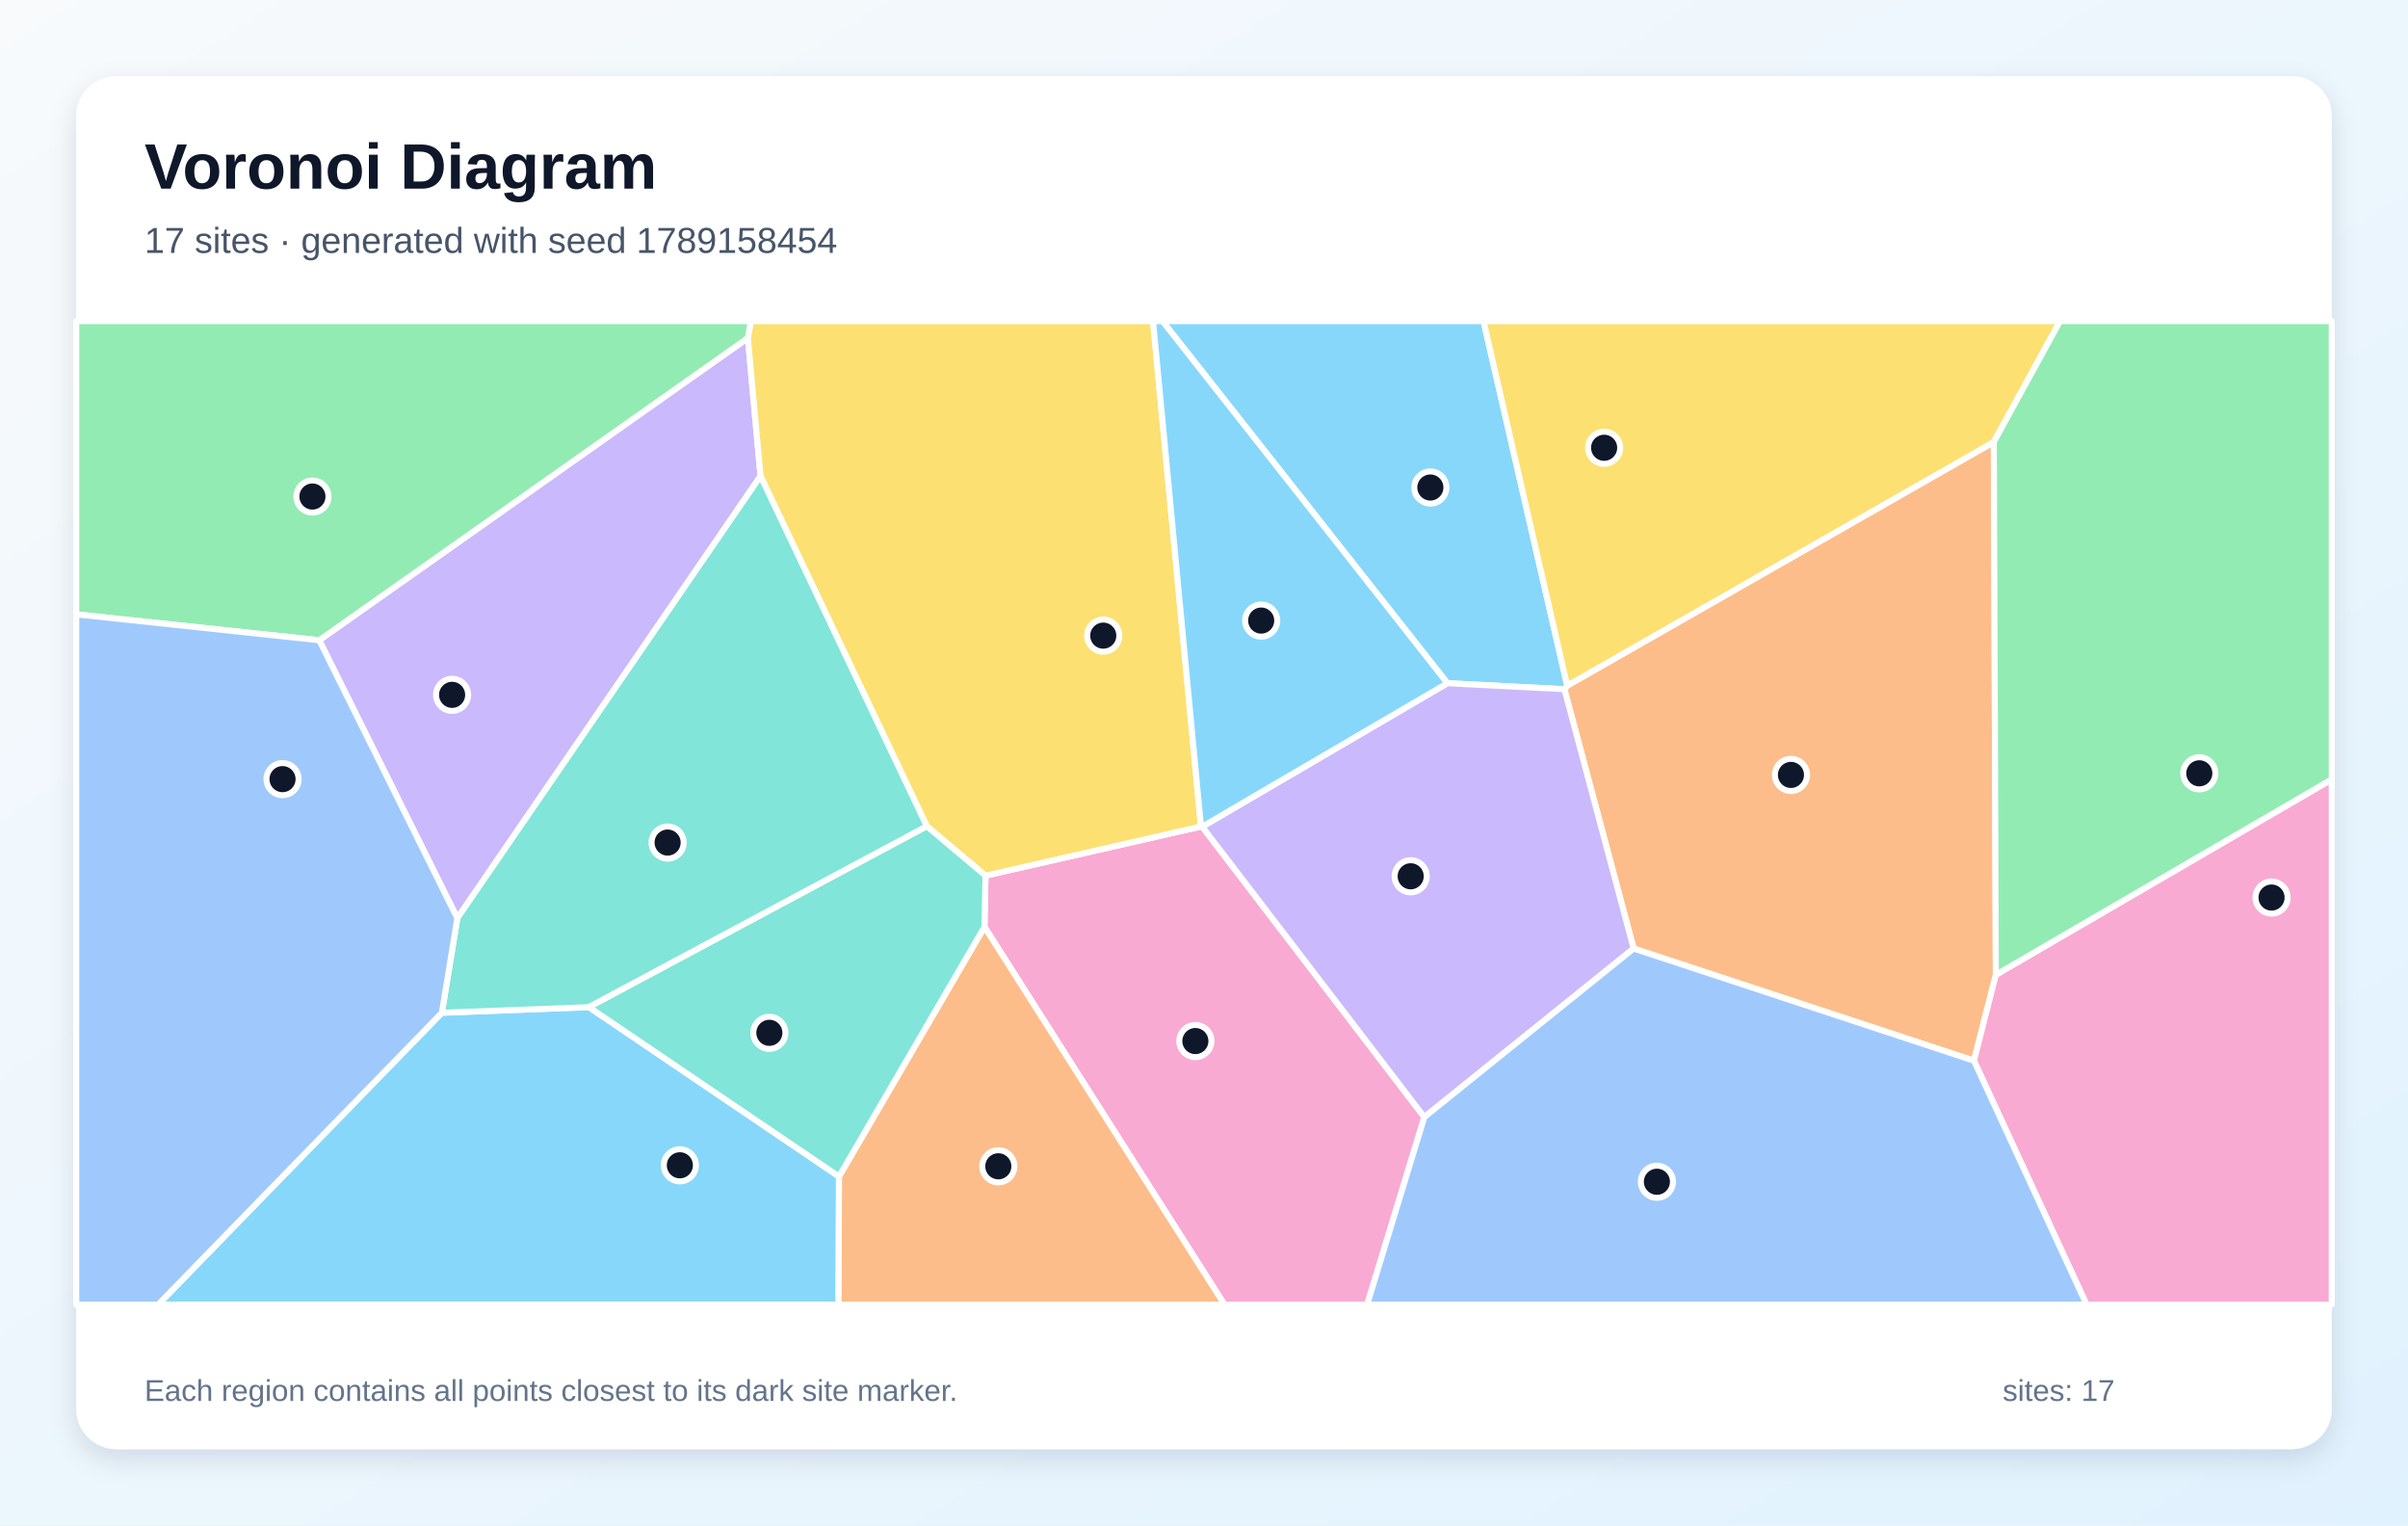
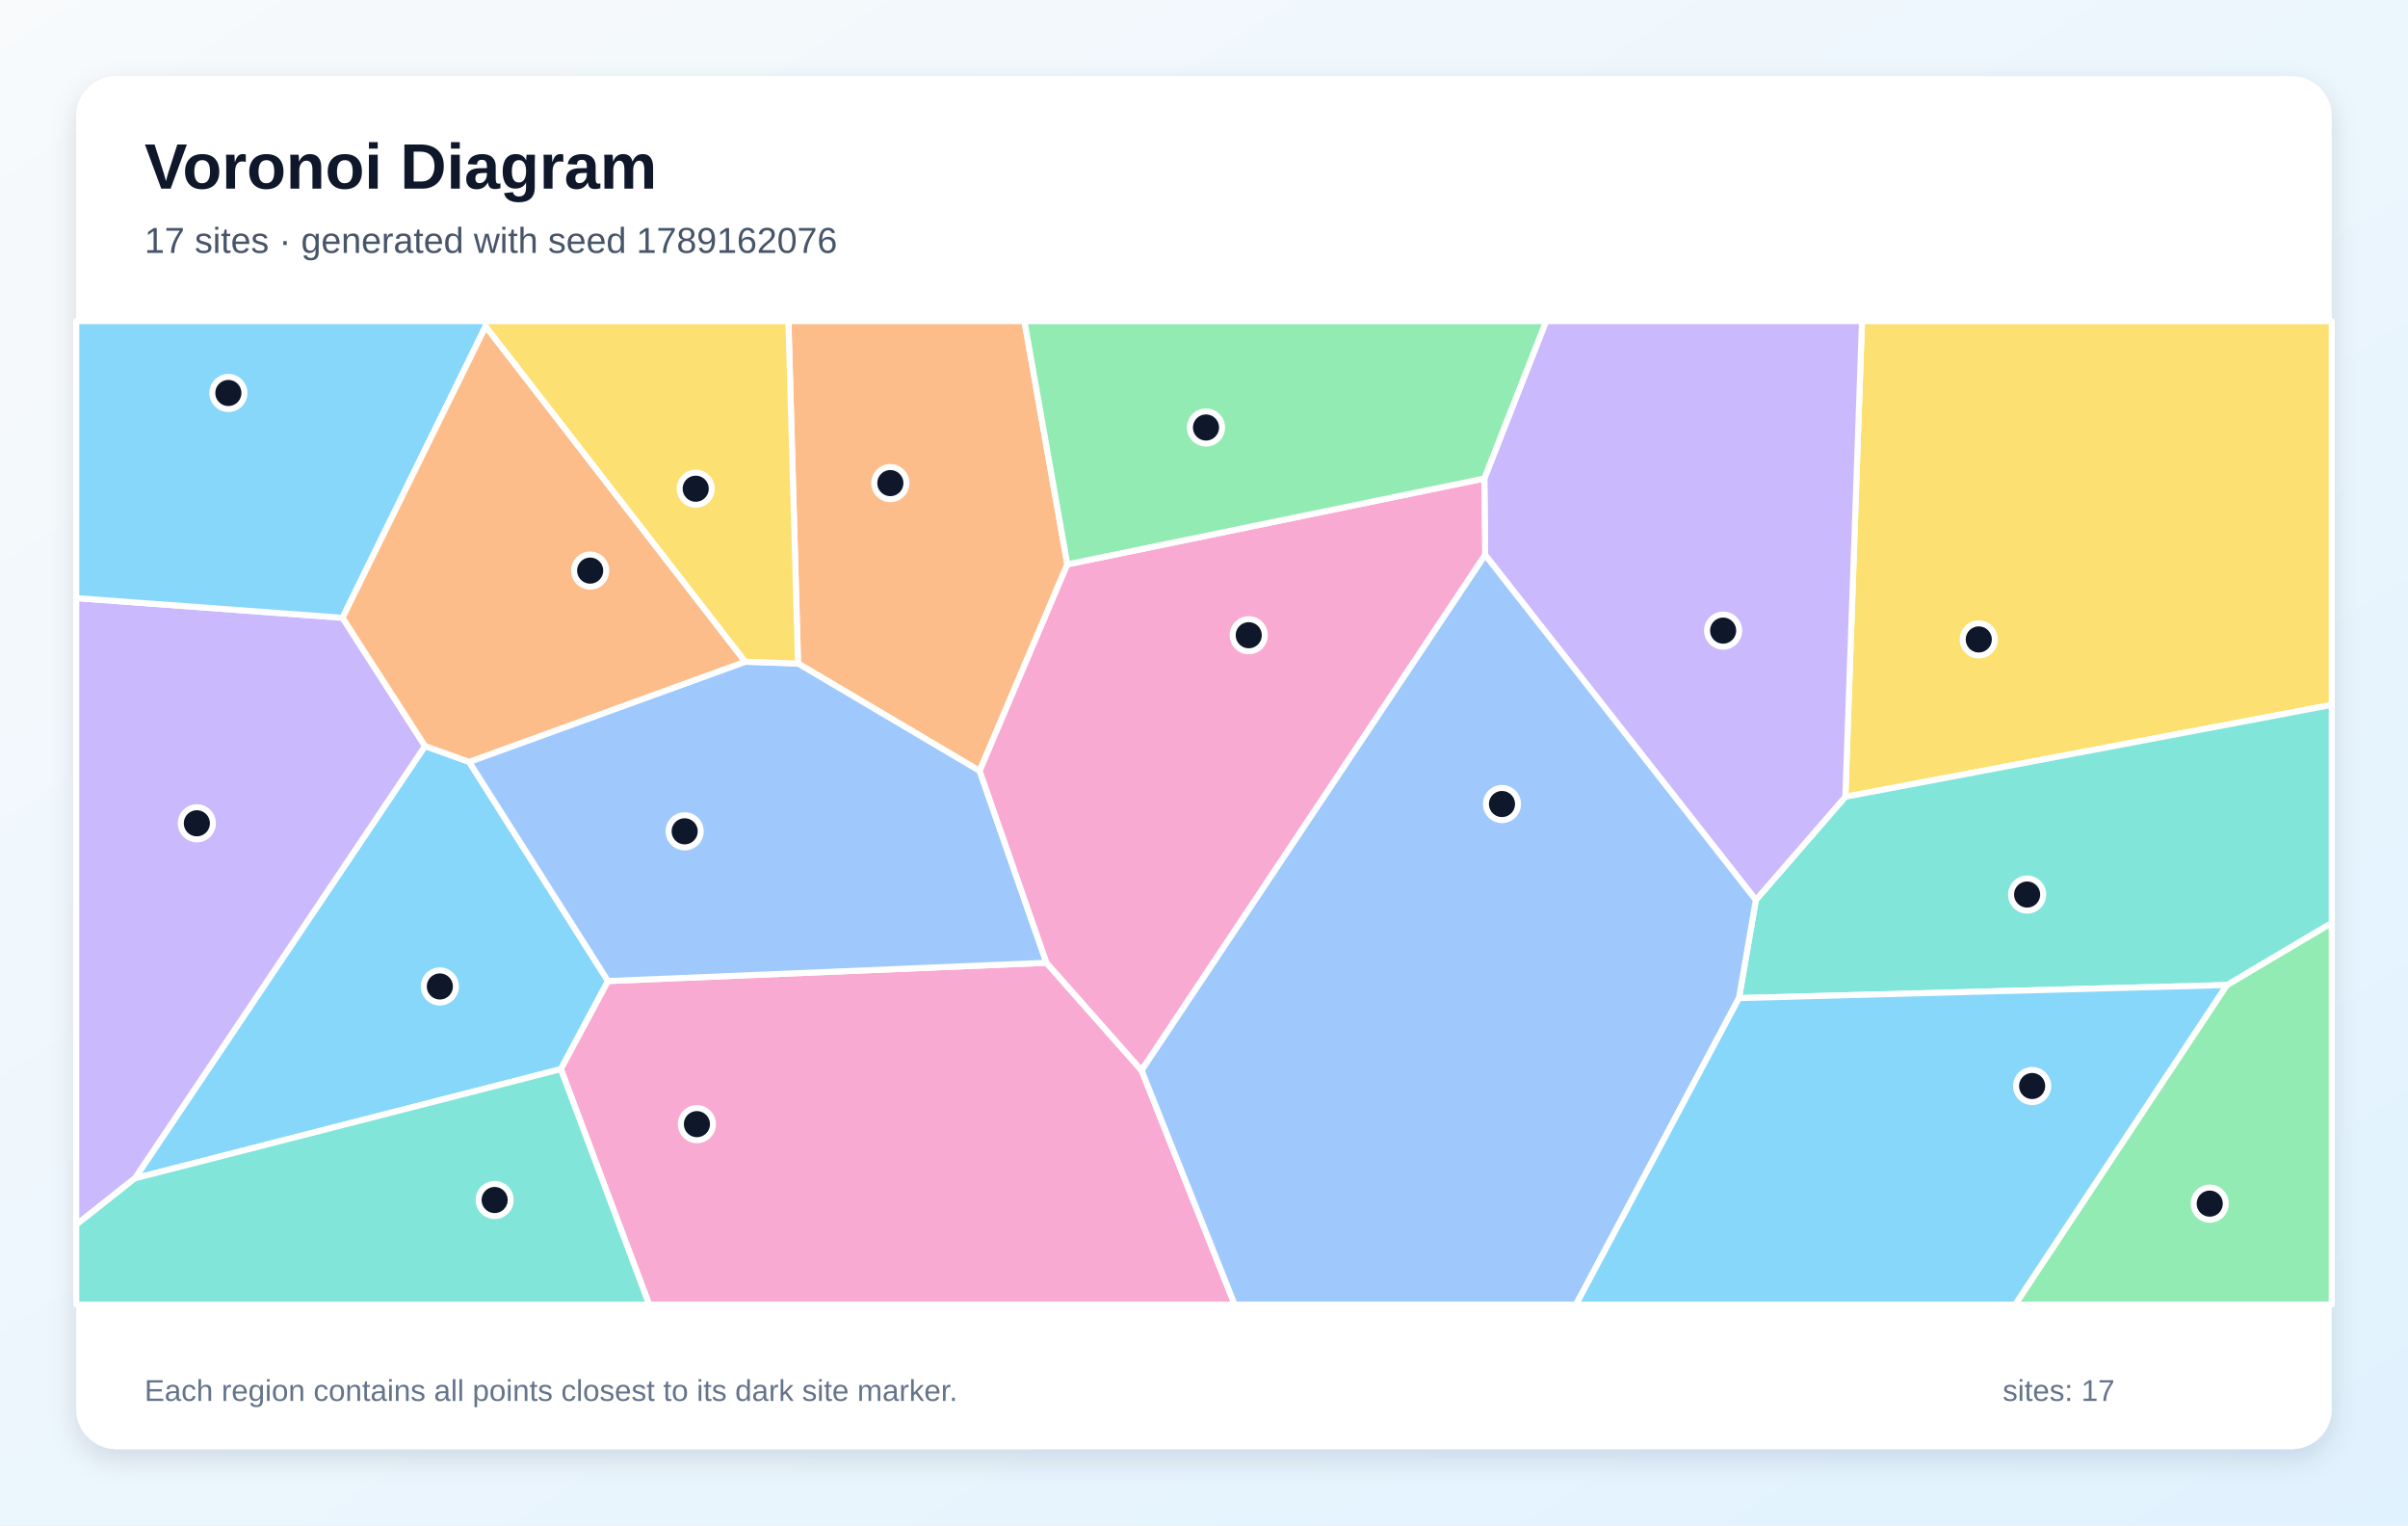
<svg xmlns="http://www.w3.org/2000/svg" width="1200" height="760" viewBox="0 0 1200 760" role="img" aria-labelledby="title description">
  <defs>
    <linearGradient id="background" x1="0" y1="0" x2="1" y2="1">
      <stop stop-color="#F8FAFC" />
      <stop offset="1" stop-color="#E0F2FE" />
    </linearGradient>
    <filter id="shadow" x="-10%" y="-10%" width="120%" height="120%">
      <feDropShadow dx="0" dy="5" stdDeviation="7" flood-color="#0F172A" flood-opacity=".12" />
    </filter>
  </defs>
  <rect width="1200" height="760" fill="url(#background)" />
  <rect x="38" y="38" width="1124" height="684" rx="20" fill="#FFFFFF" filter="url(#shadow)" />
  <g font-family="Arial, sans-serif">
    <text x="72" y="94" font-size="32" font-weight="700" fill="#0F172A">Voronoi Diagram</text>
-     <text x="72" y="126" font-size="18" fill="#475569">17 sites · generated with seed 1789158454</text>
+     <text x="72" y="126" font-size="18" fill="#475569">17 sites · generated with seed 1789162076</text>
  </g>
  <g stroke="#FFFFFF" stroke-width="3" stroke-linejoin="round">
-     <polygon points="220.2,504.6 293.5,501.8 418.1,586.2 417.9,650.0 78.8,650.0" fill="#38BDF8" fill-opacity="0.60" />
-     <polygon points="159.1,319.0 372.7,168.4 379.0,237.2 227.9,457.5" fill="#A78BFA" fill-opacity="0.60" />
-     <polygon points="490.6,461.8 491.1,436.3 598.5,411.8 599.1,411.9 709.8,556.6 681.3,650.0 610.2,650.0" fill="#F472B6" fill-opacity="0.60" />
-     <polygon points="814.1,472.6 779.6,343.4 781.0,341.6 993.6,220.2 994.6,485.7 983.7,528.5" fill="#FB923C" fill-opacity="0.60" />
-     <polygon points="598.5,411.8 491.1,436.3 461.9,411.7 379.0,237.2 372.7,168.4 374.2,160.0 574.6,160.0" fill="#FACC15" fill-opacity="0.60" />
-     <polygon points="372.7,168.4 159.1,319.0 38.0,306.1 38.0,160.0 374.2,160.0" fill="#4ADE80" fill-opacity="0.60" />
-     <polygon points="461.9,411.7 293.5,501.8 220.2,504.6 227.9,457.5 379.0,237.2" fill="#2DD4BF" fill-opacity="0.60" />
-     <polygon points="38.0,306.1 159.1,319.0 227.9,457.5 220.2,504.6 78.8,650.0 38.0,650.0" fill="#60A5FA" fill-opacity="0.60" />
-     <polygon points="781.0,341.6 779.6,343.4 721.3,340.4 579.3,160.0 739.3,160.0" fill="#38BDF8" fill-opacity="0.60" />
-     <polygon points="709.8,556.6 599.1,411.9 721.3,340.4 779.6,343.4 814.1,472.6" fill="#A78BFA" fill-opacity="0.60" />
-     <polygon points="983.7,528.5 994.6,485.7 1162.0,388.3 1162.0,650.0 1039.8,650.0" fill="#F472B6" fill-opacity="0.60" />
-     <polygon points="418.1,586.2 490.6,461.8 610.2,650.0 417.9,650.0" fill="#FB923C" fill-opacity="0.60" />
-     <polygon points="993.6,220.2 781.0,341.6 739.3,160.0 1026.6,160.0" fill="#FACC15" fill-opacity="0.60" />
-     <polygon points="994.6,485.7 993.6,220.2 1026.6,160.0 1162.0,160.0 1162.0,388.3" fill="#4ADE80" fill-opacity="0.60" />
-     <polygon points="461.9,411.7 491.1,436.3 490.6,461.8 418.1,586.2 293.5,501.8" fill="#2DD4BF" fill-opacity="0.60" />
-     <polygon points="709.8,556.6 814.1,472.6 983.7,528.5 1039.8,650.0 681.3,650.0" fill="#60A5FA" fill-opacity="0.60" />
-     <polygon points="721.3,340.4 599.1,411.9 598.5,411.8 574.6,160.0 579.3,160.0" fill="#38BDF8" fill-opacity="0.60" />
+     <polygon points="67.2,587.1 211.8,371.7 233.8,379.6 303.0,488.8 279.5,532.7" fill="#38BDF8" fill-opacity="0.60" />
+     <polygon points="170.7,307.8 211.8,371.7 67.2,587.1 38.0,610.2 38.0,298.0" fill="#A78BFA" fill-opacity="0.60" />
+     <polygon points="279.5,532.7 303.0,488.8 521.5,479.7 568.9,533.3 615.3,650.0 323.5,650.0" fill="#F472B6" fill-opacity="0.60" />
+     <polygon points="531.9,281.2 488.2,384.1 397.7,330.6 392.9,160.0 510.5,160.0" fill="#FB923C" fill-opacity="0.60" />
+     <polygon points="919.6,397.0 927.9,160.0 1162.0,160.0 1162.0,351.2" fill="#FACC15" fill-opacity="0.60" />
+     <polygon points="1109.7,490.8 1162.0,459.8 1162.0,650.0 1004.2,650.0" fill="#4ADE80" fill-opacity="0.60" />
+     <polygon points="866.6,497.3 875.0,448.4 919.6,397.0 1162.0,351.2 1162.0,459.8 1109.7,490.8" fill="#2DD4BF" fill-opacity="0.60" />
+     <polygon points="371.4,329.7 397.7,330.6 488.2,384.1 521.5,479.7 303.0,488.8 233.8,379.6" fill="#60A5FA" fill-opacity="0.60" />
+     <polygon points="242.0,162.6 170.7,307.8 38.0,298.0 38.0,160.0 242.5,160.0" fill="#38BDF8" fill-opacity="0.60" />
+     <polygon points="875.0,448.4 740.1,276.5 739.7,238.4 770.5,160.0 927.9,160.0 919.6,397.0" fill="#A78BFA" fill-opacity="0.60" />
+     <polygon points="568.9,533.3 521.5,479.7 488.2,384.1 531.9,281.2 739.7,238.4 740.1,276.5" fill="#F472B6" fill-opacity="0.60" />
+     <polygon points="371.4,329.7 233.8,379.6 211.8,371.7 170.7,307.8 242.0,162.6" fill="#FB923C" fill-opacity="0.60" />
+     <polygon points="397.7,330.6 371.4,329.7 242.0,162.6 242.5,160.0 392.9,160.0" fill="#FACC15" fill-opacity="0.60" />
+     <polygon points="739.7,238.4 531.9,281.2 510.5,160.0 770.5,160.0" fill="#4ADE80" fill-opacity="0.60" />
+     <polygon points="38.0,610.2 67.2,587.1 279.5,532.7 323.5,650.0 38.0,650.0" fill="#2DD4BF" fill-opacity="0.60" />
+     <polygon points="568.9,533.3 740.1,276.5 875.0,448.4 866.6,497.3 785.4,650.0 615.3,650.0" fill="#60A5FA" fill-opacity="0.60" />
+     <polygon points="866.6,497.3 1109.7,490.8 1004.2,650.0 785.4,650.0" fill="#38BDF8" fill-opacity="0.60" />
  </g>
  <g>
-     <circle cx="338.8" cy="580.6" r="8" fill="#0F172A" stroke="#FFFFFF" stroke-width="3" />
-     <circle cx="225.3" cy="346.2" r="8" fill="#0F172A" stroke="#FFFFFF" stroke-width="3" />
-     <circle cx="595.7" cy="518.7" r="8" fill="#0F172A" stroke="#FFFFFF" stroke-width="3" />
-     <circle cx="892.5" cy="386.1" r="8" fill="#0F172A" stroke="#FFFFFF" stroke-width="3" />
-     <circle cx="549.8" cy="316.7" r="8" fill="#0F172A" stroke="#FFFFFF" stroke-width="3" />
-     <circle cx="155.7" cy="247.4" r="8" fill="#0F172A" stroke="#FFFFFF" stroke-width="3" />
-     <circle cx="332.7" cy="419.8" r="8" fill="#0F172A" stroke="#FFFFFF" stroke-width="3" />
-     <circle cx="140.8" cy="388.2" r="8" fill="#0F172A" stroke="#FFFFFF" stroke-width="3" />
-     <circle cx="712.8" cy="242.9" r="8" fill="#0F172A" stroke="#FFFFFF" stroke-width="3" />
-     <circle cx="703.0" cy="436.6" r="8" fill="#0F172A" stroke="#FFFFFF" stroke-width="3" />
-     <circle cx="1132.0" cy="447.2" r="8" fill="#0F172A" stroke="#FFFFFF" stroke-width="3" />
-     <circle cx="497.5" cy="581.1" r="8" fill="#0F172A" stroke="#FFFFFF" stroke-width="3" />
-     <circle cx="799.4" cy="223.1" r="8" fill="#0F172A" stroke="#FFFFFF" stroke-width="3" />
-     <circle cx="1096.0" cy="385.3" r="8" fill="#0F172A" stroke="#FFFFFF" stroke-width="3" />
-     <circle cx="383.4" cy="514.6" r="8" fill="#0F172A" stroke="#FFFFFF" stroke-width="3" />
-     <circle cx="825.7" cy="588.8" r="8" fill="#0F172A" stroke="#FFFFFF" stroke-width="3" />
-     <circle cx="628.5" cy="309.2" r="8" fill="#0F172A" stroke="#FFFFFF" stroke-width="3" />
+     <circle cx="219.2" cy="491.5" r="8" fill="#0F172A" stroke="#FFFFFF" stroke-width="3" />
+     <circle cx="98.1" cy="410.2" r="8" fill="#0F172A" stroke="#FFFFFF" stroke-width="3" />
+     <circle cx="347.3" cy="560.1" r="8" fill="#0F172A" stroke="#FFFFFF" stroke-width="3" />
+     <circle cx="443.7" cy="240.7" r="8" fill="#0F172A" stroke="#FFFFFF" stroke-width="3" />
+     <circle cx="986.1" cy="318.6" r="8" fill="#0F172A" stroke="#FFFFFF" stroke-width="3" />
+     <circle cx="1101.2" cy="599.7" r="8" fill="#0F172A" stroke="#FFFFFF" stroke-width="3" />
+     <circle cx="1010.2" cy="445.7" r="8" fill="#0F172A" stroke="#FFFFFF" stroke-width="3" />
+     <circle cx="341.2" cy="414.2" r="8" fill="#0F172A" stroke="#FFFFFF" stroke-width="3" />
+     <circle cx="113.8" cy="195.8" r="8" fill="#0F172A" stroke="#FFFFFF" stroke-width="3" />
+     <circle cx="858.7" cy="314.2" r="8" fill="#0F172A" stroke="#FFFFFF" stroke-width="3" />
+     <circle cx="622.3" cy="316.5" r="8" fill="#0F172A" stroke="#FFFFFF" stroke-width="3" />
+     <circle cx="294.1" cy="284.3" r="8" fill="#0F172A" stroke="#FFFFFF" stroke-width="3" />
+     <circle cx="346.7" cy="243.5" r="8" fill="#0F172A" stroke="#FFFFFF" stroke-width="3" />
+     <circle cx="601.0" cy="213.0" r="8" fill="#0F172A" stroke="#FFFFFF" stroke-width="3" />
+     <circle cx="246.5" cy="597.9" r="8" fill="#0F172A" stroke="#FFFFFF" stroke-width="3" />
+     <circle cx="748.5" cy="400.6" r="8" fill="#0F172A" stroke="#FFFFFF" stroke-width="3" />
+     <circle cx="1012.7" cy="541.1" r="8" fill="#0F172A" stroke="#FFFFFF" stroke-width="3" />
  </g>
  <g font-family="Arial, sans-serif" font-size="15" fill="#64748B">
    <text x="72" y="698">Each region contains all points closest to its dark site marker.</text>
    <text x="998" y="698">sites: 17</text>
  </g>
</svg>
